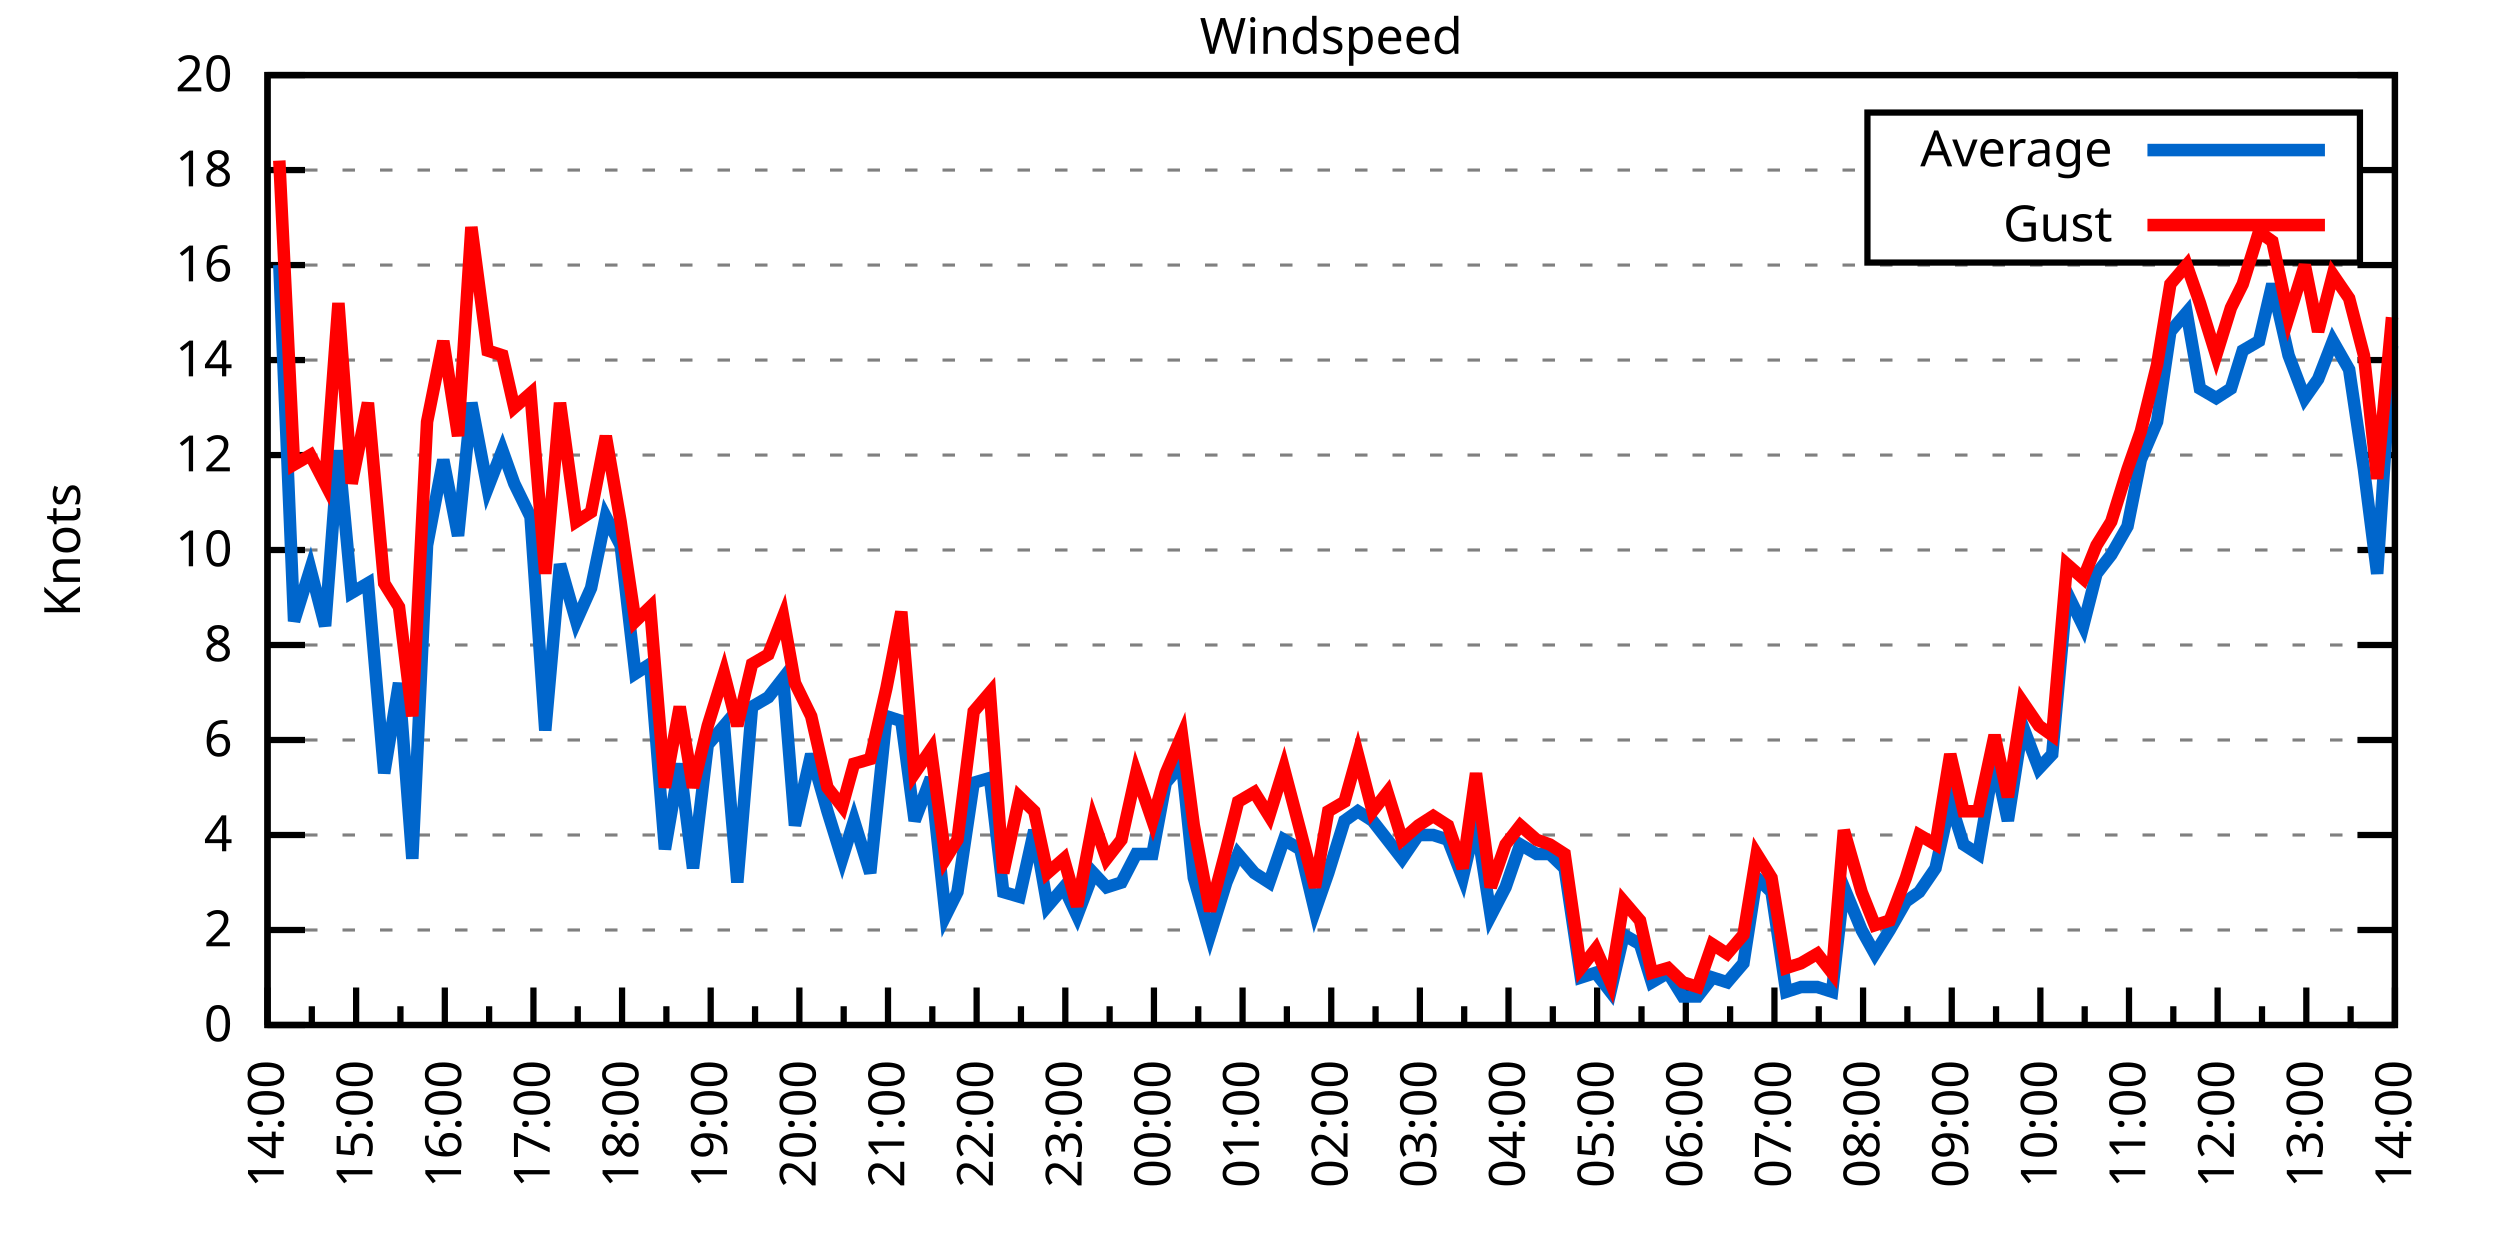
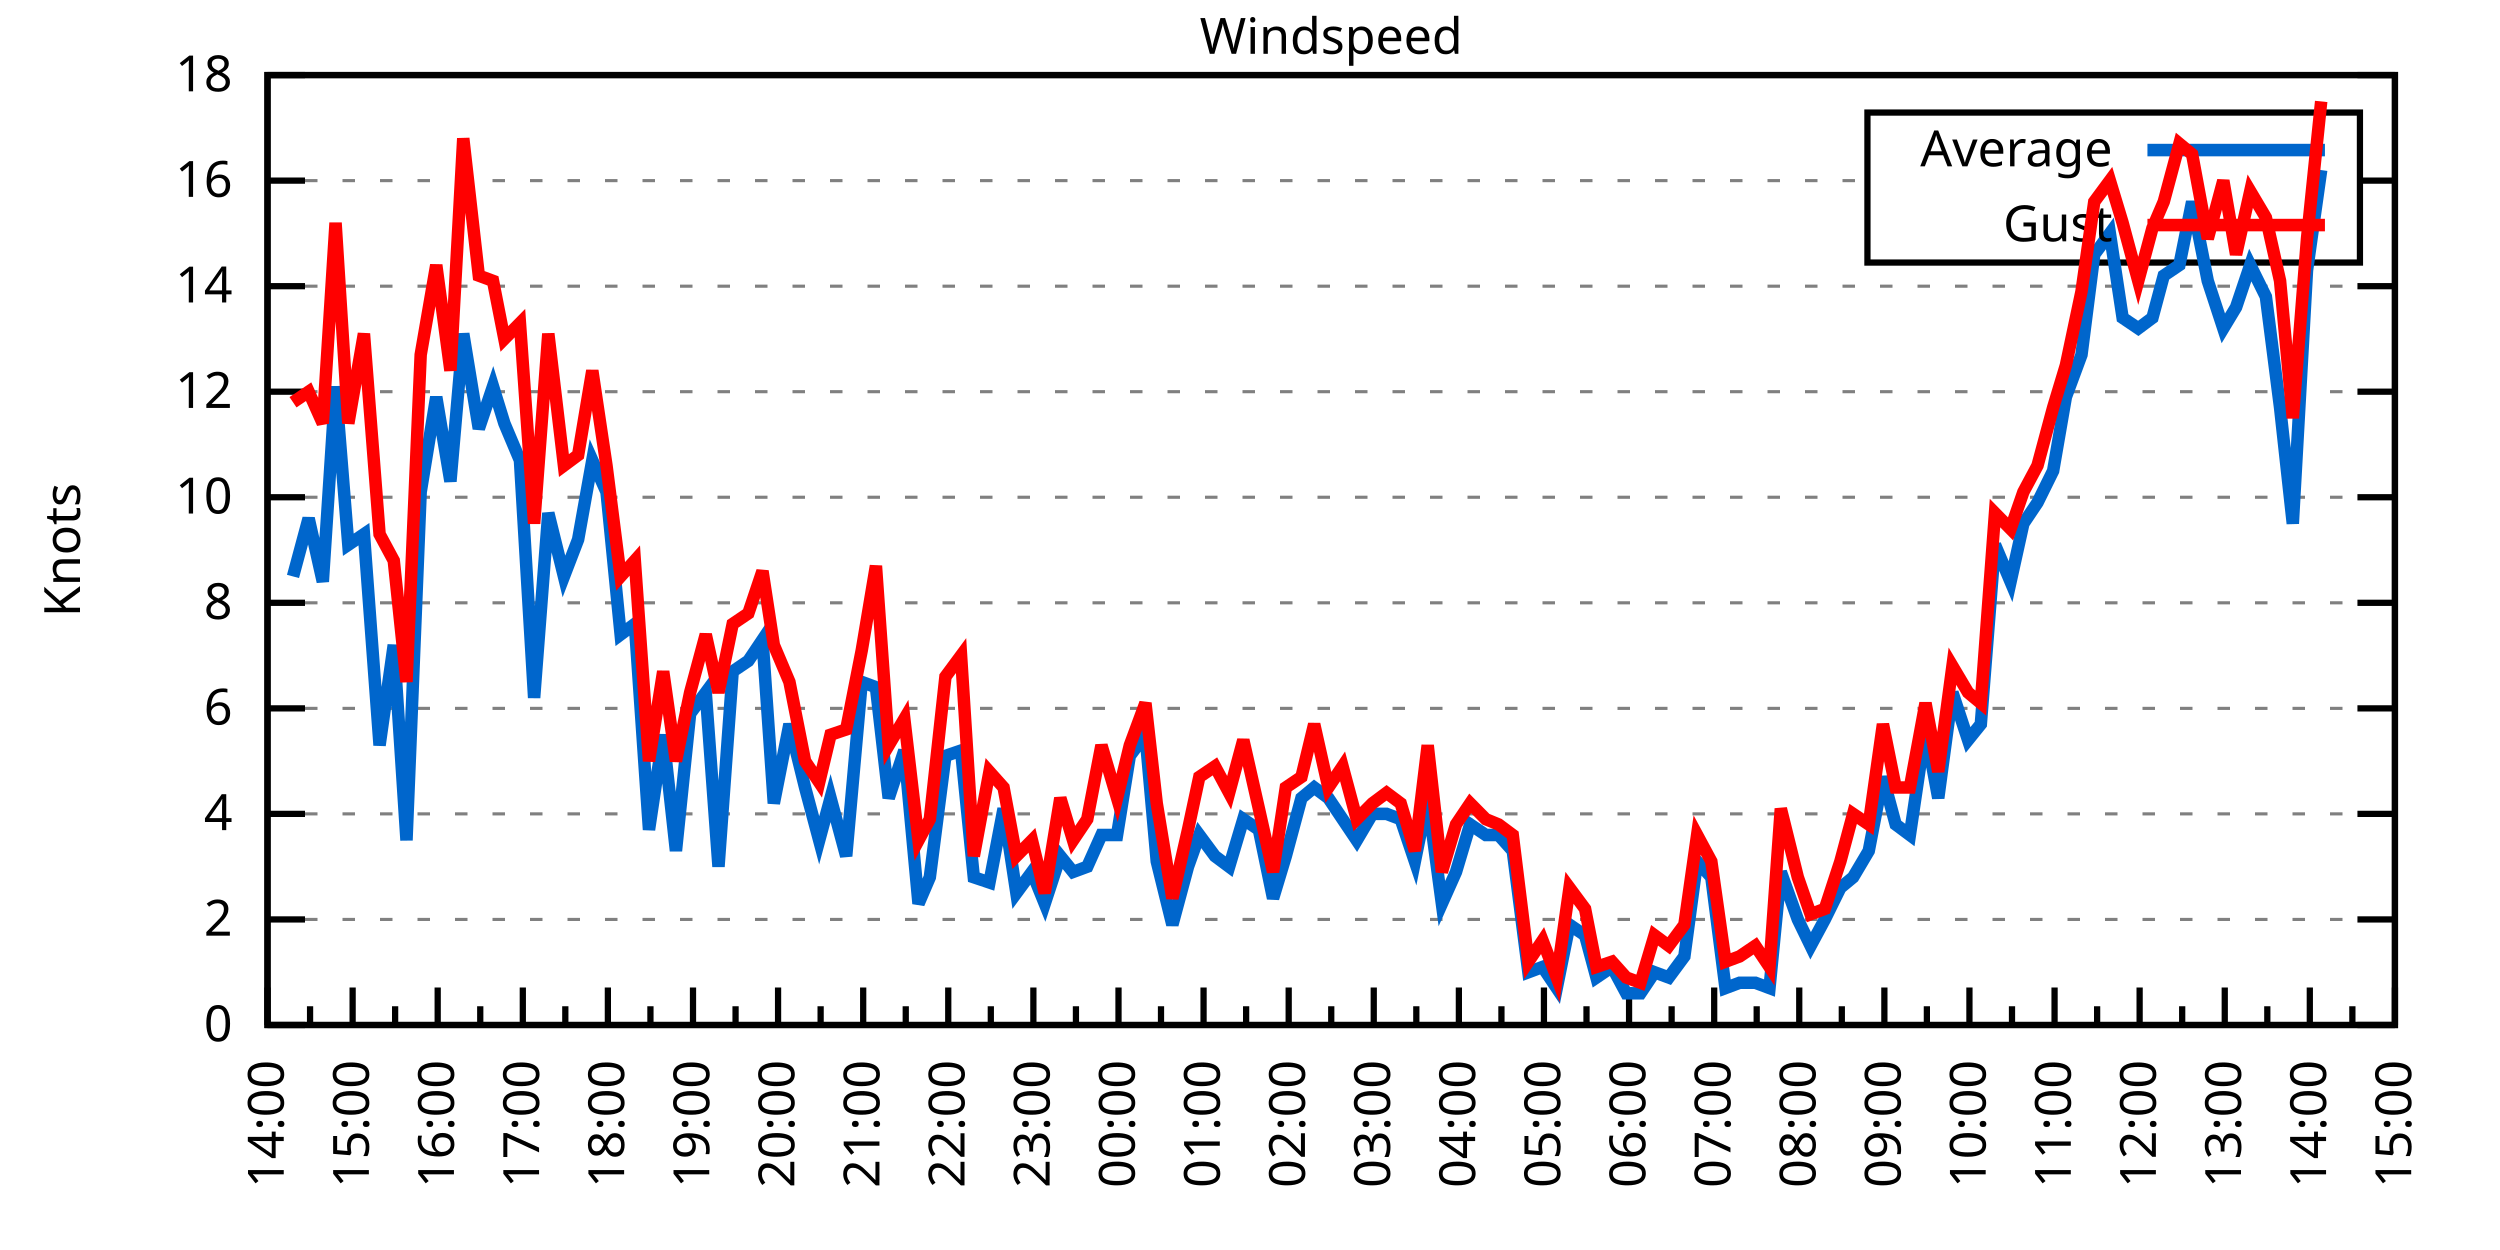
<svg xmlns="http://www.w3.org/2000/svg" xmlns:xlink="http://www.w3.org/1999/xlink" width="400" height="200" viewBox="0 0 400 200">
  <g id="gnuplot_canvas">
    <rect x="0" y="0" width="400" height="200" fill="none" />
    <defs>
      <circle id="gpDot" r="0.5" stroke-width="0.5" stroke="currentColor" />
      <path id="gpPt0" stroke-width="0.333" stroke="currentColor" d="M-1,0 h2 M0,-1 v2" />
      <path id="gpPt1" stroke-width="0.333" stroke="currentColor" d="M-1,-1 L1,1 M1,-1 L-1,1" />
      <path id="gpPt2" stroke-width="0.333" stroke="currentColor" d="M-1,0 L1,0 M0,-1 L0,1 M-1,-1 L1,1 M-1,1 L1,-1" />
      <rect id="gpPt3" stroke-width="0.333" stroke="currentColor" x="-1" y="-1" width="2" height="2" />
      <rect id="gpPt4" stroke-width="0.333" stroke="currentColor" fill="currentColor" x="-1" y="-1" width="2" height="2" />
      <circle id="gpPt5" stroke-width="0.333" stroke="currentColor" cx="0" cy="0" r="1" />
      <use xlink:href="#gpPt5" id="gpPt6" fill="currentColor" stroke="none" />
      <path id="gpPt7" stroke-width="0.333" stroke="currentColor" d="M0,-1.33 L-1.33,0.67 L1.33,0.67 z" />
      <use xlink:href="#gpPt7" id="gpPt8" fill="currentColor" stroke="none" />
      <use xlink:href="#gpPt7" id="gpPt9" stroke="currentColor" transform="rotate(180)" />
      <use xlink:href="#gpPt9" id="gpPt10" fill="currentColor" stroke="none" />
      <use xlink:href="#gpPt3" id="gpPt11" stroke="currentColor" transform="rotate(45)" />
      <use xlink:href="#gpPt11" id="gpPt12" fill="currentColor" stroke="none" />
      <path id="gpPt13" stroke-width="0.333" stroke="currentColor" d="M0,1.330 L1.265,0.411 L0.782,-1.067 L-0.782,-1.076 L-1.265,0.411 z" />
      <use xlink:href="#gpPt13" id="gpPt14" fill="currentColor" stroke="none" />
      <filter id="textbox" filterUnits="objectBoundingBox" x="0" y="0" height="1" width="1">
        <feFlood flood-color="white" flood-opacity="1" result="bgnd" />
        <feComposite in="SourceGraphic" in2="bgnd" operator="atop" />
      </filter>
      <filter id="greybox" filterUnits="objectBoundingBox" x="0" y="0" height="1" width="1">
        <feFlood flood-color="lightgrey" flood-opacity="1" result="grey" />
        <feComposite in="SourceGraphic" in2="grey" operator="atop" />
      </filter>
    </defs>
    <g fill="none" color="white" stroke="currentColor" stroke-width="1.00" stroke-linecap="butt" stroke-linejoin="miter">
</g>
    <g fill="none" color="black" stroke="currentColor" stroke-width="1.00" stroke-linecap="butt" stroke-linejoin="miter">
      <g stroke="none" shape-rendering="crispEdges">
        <polygon fill="rgb(255, 255, 255)" points="42.80,164.00 383.18,164.00 383.18,12.02 42.80,12.02 " />
      </g>
    </g>
    <g fill="none" color="black" stroke="currentColor" stroke-width="1.00" stroke-linecap="butt" stroke-linejoin="miter">
</g>
    <g fill="none" color="black" stroke="black" stroke-width="0.50" stroke-linecap="butt" stroke-linejoin="miter">
</g>
    <g fill="none" color="gray" stroke="currentColor" stroke-width="0.50" stroke-linecap="butt" stroke-linejoin="miter">
      <path stroke="gray" stroke-dasharray="2,4" class="gridline" d="M42.80,164.00 L383.19,164.00  " />
    </g>
    <g fill="none" color="gray" stroke="gray" stroke-width="1.00" stroke-linecap="butt" stroke-linejoin="miter">
</g>
    <g fill="none" color="black" stroke="currentColor" stroke-width="1.00" stroke-linecap="butt" stroke-linejoin="miter">
      <path stroke="black" d="M42.80,164.00 L48.80,164.00 M383.19,164.00 L377.19,164.00  " />
      <g transform="translate(37.20,166.60)" stroke="none" fill="black" font-family="Sans" font-size="8.00" text-anchor="end">
        <text>
          <tspan font-family="Sans"> 0</tspan>
        </text>
      </g>
    </g>
    <g fill="none" color="black" stroke="currentColor" stroke-width="1.00" stroke-linecap="butt" stroke-linejoin="miter">
</g>
    <g fill="none" color="black" stroke="black" stroke-width="0.50" stroke-linecap="butt" stroke-linejoin="miter">
</g>
    <g fill="none" color="gray" stroke="currentColor" stroke-width="0.50" stroke-linecap="butt" stroke-linejoin="miter">
-       <path stroke="gray" stroke-dasharray="2,4" class="gridline" d="M42.80,148.80 L383.19,148.80  " />
-     </g>
-     <g fill="none" color="gray" stroke="gray" stroke-width="1.00" stroke-linecap="butt" stroke-linejoin="miter">
- </g>
-     <g fill="none" color="black" stroke="currentColor" stroke-width="1.00" stroke-linecap="butt" stroke-linejoin="miter">
-       <path stroke="black" d="M42.80,148.80 L48.80,148.80 M383.19,148.80 L377.19,148.80  " />
-       <g transform="translate(37.20,151.40)" stroke="none" fill="black" font-family="Sans" font-size="8.00" text-anchor="end">
+       <path stroke="gray" stroke-dasharray="2,4" class="gridline" d="M42.80,147.11 L383.19,147.11  " />
+     </g>
+     <g fill="none" color="gray" stroke="gray" stroke-width="1.00" stroke-linecap="butt" stroke-linejoin="miter">
+ </g>
+     <g fill="none" color="black" stroke="currentColor" stroke-width="1.00" stroke-linecap="butt" stroke-linejoin="miter">
+       <path stroke="black" d="M42.80,147.11 L48.80,147.11 M383.19,147.11 L377.19,147.11  " />
+       <g transform="translate(37.20,149.71)" stroke="none" fill="black" font-family="Sans" font-size="8.00" text-anchor="end">
        <text>
          <tspan font-family="Sans"> 2</tspan>
        </text>
      </g>
    </g>
    <g fill="none" color="black" stroke="currentColor" stroke-width="1.00" stroke-linecap="butt" stroke-linejoin="miter">
</g>
    <g fill="none" color="black" stroke="black" stroke-width="0.50" stroke-linecap="butt" stroke-linejoin="miter">
</g>
    <g fill="none" color="gray" stroke="currentColor" stroke-width="0.50" stroke-linecap="butt" stroke-linejoin="miter">
-       <path stroke="gray" stroke-dasharray="2,4" class="gridline" d="M42.80,133.60 L383.19,133.60  " />
-     </g>
-     <g fill="none" color="gray" stroke="gray" stroke-width="1.00" stroke-linecap="butt" stroke-linejoin="miter">
- </g>
-     <g fill="none" color="black" stroke="currentColor" stroke-width="1.00" stroke-linecap="butt" stroke-linejoin="miter">
-       <path stroke="black" d="M42.80,133.60 L48.80,133.60 M383.19,133.60 L377.19,133.60  " />
-       <g transform="translate(37.20,136.20)" stroke="none" fill="black" font-family="Sans" font-size="8.00" text-anchor="end">
+       <path stroke="gray" stroke-dasharray="2,4" class="gridline" d="M42.80,130.22 L383.19,130.22  " />
+     </g>
+     <g fill="none" color="gray" stroke="gray" stroke-width="1.00" stroke-linecap="butt" stroke-linejoin="miter">
+ </g>
+     <g fill="none" color="black" stroke="currentColor" stroke-width="1.00" stroke-linecap="butt" stroke-linejoin="miter">
+       <path stroke="black" d="M42.80,130.22 L48.80,130.22 M383.19,130.22 L377.19,130.22  " />
+       <g transform="translate(37.20,132.82)" stroke="none" fill="black" font-family="Sans" font-size="8.00" text-anchor="end">
        <text>
          <tspan font-family="Sans"> 4</tspan>
        </text>
      </g>
    </g>
    <g fill="none" color="black" stroke="currentColor" stroke-width="1.00" stroke-linecap="butt" stroke-linejoin="miter">
</g>
    <g fill="none" color="black" stroke="black" stroke-width="0.50" stroke-linecap="butt" stroke-linejoin="miter">
</g>
    <g fill="none" color="gray" stroke="currentColor" stroke-width="0.50" stroke-linecap="butt" stroke-linejoin="miter">
-       <path stroke="gray" stroke-dasharray="2,4" class="gridline" d="M42.80,118.40 L383.19,118.40  " />
-     </g>
-     <g fill="none" color="gray" stroke="gray" stroke-width="1.00" stroke-linecap="butt" stroke-linejoin="miter">
- </g>
-     <g fill="none" color="black" stroke="currentColor" stroke-width="1.00" stroke-linecap="butt" stroke-linejoin="miter">
-       <path stroke="black" d="M42.80,118.40 L48.80,118.40 M383.19,118.40 L377.19,118.40  " />
-       <g transform="translate(37.20,121.00)" stroke="none" fill="black" font-family="Sans" font-size="8.00" text-anchor="end">
+       <path stroke="gray" stroke-dasharray="2,4" class="gridline" d="M42.80,113.34 L383.19,113.34  " />
+     </g>
+     <g fill="none" color="gray" stroke="gray" stroke-width="1.00" stroke-linecap="butt" stroke-linejoin="miter">
+ </g>
+     <g fill="none" color="black" stroke="currentColor" stroke-width="1.00" stroke-linecap="butt" stroke-linejoin="miter">
+       <path stroke="black" d="M42.80,113.34 L48.80,113.34 M383.19,113.34 L377.19,113.34  " />
+       <g transform="translate(37.20,115.94)" stroke="none" fill="black" font-family="Sans" font-size="8.00" text-anchor="end">
        <text>
          <tspan font-family="Sans"> 6</tspan>
        </text>
      </g>
    </g>
    <g fill="none" color="black" stroke="currentColor" stroke-width="1.00" stroke-linecap="butt" stroke-linejoin="miter">
</g>
    <g fill="none" color="black" stroke="black" stroke-width="0.50" stroke-linecap="butt" stroke-linejoin="miter">
</g>
    <g fill="none" color="gray" stroke="currentColor" stroke-width="0.50" stroke-linecap="butt" stroke-linejoin="miter">
-       <path stroke="gray" stroke-dasharray="2,4" class="gridline" d="M42.80,103.20 L383.19,103.20  " />
-     </g>
-     <g fill="none" color="gray" stroke="gray" stroke-width="1.00" stroke-linecap="butt" stroke-linejoin="miter">
- </g>
-     <g fill="none" color="black" stroke="currentColor" stroke-width="1.00" stroke-linecap="butt" stroke-linejoin="miter">
-       <path stroke="black" d="M42.80,103.20 L48.80,103.20 M383.19,103.20 L377.19,103.20  " />
-       <g transform="translate(37.20,105.80)" stroke="none" fill="black" font-family="Sans" font-size="8.00" text-anchor="end">
+       <path stroke="gray" stroke-dasharray="2,4" class="gridline" d="M42.80,96.45 L383.19,96.45  " />
+     </g>
+     <g fill="none" color="gray" stroke="gray" stroke-width="1.00" stroke-linecap="butt" stroke-linejoin="miter">
+ </g>
+     <g fill="none" color="black" stroke="currentColor" stroke-width="1.00" stroke-linecap="butt" stroke-linejoin="miter">
+       <path stroke="black" d="M42.80,96.45 L48.80,96.45 M383.19,96.45 L377.19,96.45  " />
+       <g transform="translate(37.20,99.05)" stroke="none" fill="black" font-family="Sans" font-size="8.00" text-anchor="end">
        <text>
          <tspan font-family="Sans"> 8</tspan>
        </text>
      </g>
    </g>
    <g fill="none" color="black" stroke="currentColor" stroke-width="1.00" stroke-linecap="butt" stroke-linejoin="miter">
</g>
    <g fill="none" color="black" stroke="black" stroke-width="0.50" stroke-linecap="butt" stroke-linejoin="miter">
</g>
    <g fill="none" color="gray" stroke="currentColor" stroke-width="0.50" stroke-linecap="butt" stroke-linejoin="miter">
-       <path stroke="gray" stroke-dasharray="2,4" class="gridline" d="M42.80,88.00 L383.19,88.00  " />
-     </g>
-     <g fill="none" color="gray" stroke="gray" stroke-width="1.00" stroke-linecap="butt" stroke-linejoin="miter">
- </g>
-     <g fill="none" color="black" stroke="currentColor" stroke-width="1.00" stroke-linecap="butt" stroke-linejoin="miter">
-       <path stroke="black" d="M42.80,88.00 L48.80,88.00 M383.19,88.00 L377.19,88.00  " />
-       <g transform="translate(37.20,90.60)" stroke="none" fill="black" font-family="Sans" font-size="8.00" text-anchor="end">
+       <path stroke="gray" stroke-dasharray="2,4" class="gridline" d="M42.80,79.56 L383.19,79.56  " />
+     </g>
+     <g fill="none" color="gray" stroke="gray" stroke-width="1.00" stroke-linecap="butt" stroke-linejoin="miter">
+ </g>
+     <g fill="none" color="black" stroke="currentColor" stroke-width="1.00" stroke-linecap="butt" stroke-linejoin="miter">
+       <path stroke="black" d="M42.80,79.56 L48.80,79.56 M383.19,79.56 L377.19,79.56  " />
+       <g transform="translate(37.20,82.16)" stroke="none" fill="black" font-family="Sans" font-size="8.00" text-anchor="end">
        <text>
          <tspan font-family="Sans"> 10</tspan>
        </text>
      </g>
    </g>
    <g fill="none" color="black" stroke="currentColor" stroke-width="1.00" stroke-linecap="butt" stroke-linejoin="miter">
</g>
    <g fill="none" color="black" stroke="black" stroke-width="0.50" stroke-linecap="butt" stroke-linejoin="miter">
</g>
    <g fill="none" color="gray" stroke="currentColor" stroke-width="0.50" stroke-linecap="butt" stroke-linejoin="miter">
-       <path stroke="gray" stroke-dasharray="2,4" class="gridline" d="M42.80,72.81 L383.19,72.81  " />
-     </g>
-     <g fill="none" color="gray" stroke="gray" stroke-width="1.00" stroke-linecap="butt" stroke-linejoin="miter">
- </g>
-     <g fill="none" color="black" stroke="currentColor" stroke-width="1.00" stroke-linecap="butt" stroke-linejoin="miter">
-       <path stroke="black" d="M42.80,72.81 L48.80,72.81 M383.19,72.81 L377.19,72.81  " />
-       <g transform="translate(37.20,75.41)" stroke="none" fill="black" font-family="Sans" font-size="8.00" text-anchor="end">
+       <path stroke="gray" stroke-dasharray="2,4" class="gridline" d="M42.80,62.67 L383.19,62.67  " />
+     </g>
+     <g fill="none" color="gray" stroke="gray" stroke-width="1.00" stroke-linecap="butt" stroke-linejoin="miter">
+ </g>
+     <g fill="none" color="black" stroke="currentColor" stroke-width="1.00" stroke-linecap="butt" stroke-linejoin="miter">
+       <path stroke="black" d="M42.80,62.67 L48.80,62.67 M383.19,62.67 L377.19,62.67  " />
+       <g transform="translate(37.20,65.27)" stroke="none" fill="black" font-family="Sans" font-size="8.00" text-anchor="end">
        <text>
          <tspan font-family="Sans"> 12</tspan>
        </text>
      </g>
    </g>
    <g fill="none" color="black" stroke="currentColor" stroke-width="1.00" stroke-linecap="butt" stroke-linejoin="miter">
</g>
    <g fill="none" color="black" stroke="black" stroke-width="0.50" stroke-linecap="butt" stroke-linejoin="miter">
</g>
    <g fill="none" color="gray" stroke="currentColor" stroke-width="0.50" stroke-linecap="butt" stroke-linejoin="miter">
-       <path stroke="gray" stroke-dasharray="2,4" class="gridline" d="M42.80,57.61 L383.19,57.61  " />
-     </g>
-     <g fill="none" color="gray" stroke="gray" stroke-width="1.00" stroke-linecap="butt" stroke-linejoin="miter">
- </g>
-     <g fill="none" color="black" stroke="currentColor" stroke-width="1.00" stroke-linecap="butt" stroke-linejoin="miter">
-       <path stroke="black" d="M42.80,57.61 L48.80,57.61 M383.19,57.61 L377.19,57.61  " />
-       <g transform="translate(37.20,60.21)" stroke="none" fill="black" font-family="Sans" font-size="8.00" text-anchor="end">
+       <path stroke="gray" stroke-dasharray="2,4" class="gridline" d="M42.80,45.79 L383.19,45.79  " />
+     </g>
+     <g fill="none" color="gray" stroke="gray" stroke-width="1.00" stroke-linecap="butt" stroke-linejoin="miter">
+ </g>
+     <g fill="none" color="black" stroke="currentColor" stroke-width="1.00" stroke-linecap="butt" stroke-linejoin="miter">
+       <path stroke="black" d="M42.80,45.79 L48.80,45.79 M383.19,45.79 L377.19,45.79  " />
+       <g transform="translate(37.20,48.39)" stroke="none" fill="black" font-family="Sans" font-size="8.00" text-anchor="end">
        <text>
          <tspan font-family="Sans"> 14</tspan>
        </text>
      </g>
    </g>
    <g fill="none" color="black" stroke="currentColor" stroke-width="1.00" stroke-linecap="butt" stroke-linejoin="miter">
</g>
    <g fill="none" color="black" stroke="black" stroke-width="0.50" stroke-linecap="butt" stroke-linejoin="miter">
</g>
    <g fill="none" color="gray" stroke="currentColor" stroke-width="0.50" stroke-linecap="butt" stroke-linejoin="miter">
-       <path stroke="gray" stroke-dasharray="2,4" class="gridline" d="M42.80,42.41 L383.19,42.41  " />
-     </g>
-     <g fill="none" color="gray" stroke="gray" stroke-width="1.00" stroke-linecap="butt" stroke-linejoin="miter">
- </g>
-     <g fill="none" color="black" stroke="currentColor" stroke-width="1.00" stroke-linecap="butt" stroke-linejoin="miter">
-       <path stroke="black" d="M42.80,42.41 L48.80,42.41 M383.19,42.41 L377.19,42.41  " />
-       <g transform="translate(37.20,45.01)" stroke="none" fill="black" font-family="Sans" font-size="8.00" text-anchor="end">
+       <path stroke="gray" stroke-dasharray="2,4" class="gridline" d="M42.80,28.90 L298.79,28.90 M377.59,28.90 L383.19,28.90  " />
+     </g>
+     <g fill="none" color="gray" stroke="gray" stroke-width="1.00" stroke-linecap="butt" stroke-linejoin="miter">
+ </g>
+     <g fill="none" color="black" stroke="currentColor" stroke-width="1.00" stroke-linecap="butt" stroke-linejoin="miter">
+       <path stroke="black" d="M42.80,28.90 L48.80,28.90 M383.19,28.90 L377.19,28.90  " />
+       <g transform="translate(37.20,31.50)" stroke="none" fill="black" font-family="Sans" font-size="8.00" text-anchor="end">
        <text>
          <tspan font-family="Sans"> 16</tspan>
-         </text>
-       </g>
-     </g>
-     <g fill="none" color="black" stroke="currentColor" stroke-width="1.00" stroke-linecap="butt" stroke-linejoin="miter">
- </g>
-     <g fill="none" color="black" stroke="black" stroke-width="0.50" stroke-linecap="butt" stroke-linejoin="miter">
- </g>
-     <g fill="none" color="gray" stroke="currentColor" stroke-width="0.50" stroke-linecap="butt" stroke-linejoin="miter">
-       <path stroke="gray" stroke-dasharray="2,4" class="gridline" d="M42.80,27.21 L298.79,27.21 M377.59,27.21 L383.19,27.21  " />
-     </g>
-     <g fill="none" color="gray" stroke="gray" stroke-width="1.00" stroke-linecap="butt" stroke-linejoin="miter">
- </g>
-     <g fill="none" color="black" stroke="currentColor" stroke-width="1.00" stroke-linecap="butt" stroke-linejoin="miter">
-       <path stroke="black" d="M42.80,27.21 L48.80,27.21 M383.19,27.21 L377.19,27.21  " />
-       <g transform="translate(37.20,29.81)" stroke="none" fill="black" font-family="Sans" font-size="8.00" text-anchor="end">
-         <text>
-           <tspan font-family="Sans"> 18</tspan>
        </text>
      </g>
    </g>
    <g fill="none" color="black" stroke="currentColor" stroke-width="1.00" stroke-linecap="butt" stroke-linejoin="miter">
</g>
    <g fill="none" color="black" stroke="black" stroke-width="0.50" stroke-linecap="butt" stroke-linejoin="miter">
</g>
    <g fill="none" color="gray" stroke="currentColor" stroke-width="0.50" stroke-linecap="butt" stroke-linejoin="miter">
      <path stroke="gray" stroke-dasharray="2,4" class="gridline" d="M42.80,12.01 L383.19,12.01  " />
    </g>
    <g fill="none" color="gray" stroke="gray" stroke-width="1.00" stroke-linecap="butt" stroke-linejoin="miter">
</g>
    <g fill="none" color="black" stroke="currentColor" stroke-width="1.00" stroke-linecap="butt" stroke-linejoin="miter">
      <path stroke="black" d="M42.80,12.01 L48.80,12.01 M383.19,12.01 L377.19,12.01  " />
      <g transform="translate(37.20,14.61)" stroke="none" fill="black" font-family="Sans" font-size="8.00" text-anchor="end">
        <text>
-           <tspan font-family="Sans"> 20</tspan>
+           <tspan font-family="Sans"> 18</tspan>
        </text>
      </g>
    </g>
    <g fill="none" color="black" stroke="currentColor" stroke-width="1.00" stroke-linecap="butt" stroke-linejoin="miter">
      <path stroke="black" d="M42.80,164.00 L42.80,158.00  " />
      <g transform="translate(45.40,169.60) rotate(270)" stroke="none" fill="black" font-family="Sans" font-size="8.00" text-anchor="end">
        <text>
          <tspan font-family="Sans">14:00</tspan>
        </text>
      </g>
    </g>
    <g fill="none" color="black" stroke="currentColor" stroke-width="1.00" stroke-linecap="butt" stroke-linejoin="miter">
-       <path stroke="black" d="M49.89,164.00 L49.89,161.00 M56.98,164.00 L56.98,158.00  " />
-       <g transform="translate(59.58,169.60) rotate(270)" stroke="none" fill="black" font-family="Sans" font-size="8.00" text-anchor="end">
+       <path stroke="black" d="M49.61,164.00 L49.61,161.00 M56.42,164.00 L56.42,158.00  " />
+       <g transform="translate(59.02,169.60) rotate(270)" stroke="none" fill="black" font-family="Sans" font-size="8.00" text-anchor="end">
        <text>
          <tspan font-family="Sans">15:00</tspan>
        </text>
      </g>
    </g>
    <g fill="none" color="black" stroke="currentColor" stroke-width="1.00" stroke-linecap="butt" stroke-linejoin="miter">
-       <path stroke="black" d="M64.07,164.00 L64.07,161.00 M71.17,164.00 L71.17,158.00  " />
-       <g transform="translate(73.77,169.60) rotate(270)" stroke="none" fill="black" font-family="Sans" font-size="8.00" text-anchor="end">
+       <path stroke="black" d="M63.22,164.00 L63.22,161.00 M70.03,164.00 L70.03,158.00  " />
+       <g transform="translate(72.63,169.60) rotate(270)" stroke="none" fill="black" font-family="Sans" font-size="8.00" text-anchor="end">
        <text>
          <tspan font-family="Sans">16:00</tspan>
        </text>
      </g>
    </g>
    <g fill="none" color="black" stroke="currentColor" stroke-width="1.00" stroke-linecap="butt" stroke-linejoin="miter">
-       <path stroke="black" d="M78.26,164.00 L78.26,161.00 M85.35,164.00 L85.35,158.00  " />
-       <g transform="translate(87.95,169.60) rotate(270)" stroke="none" fill="black" font-family="Sans" font-size="8.00" text-anchor="end">
+       <path stroke="black" d="M76.84,164.00 L76.84,161.00 M83.65,164.00 L83.65,158.00  " />
+       <g transform="translate(86.25,169.60) rotate(270)" stroke="none" fill="black" font-family="Sans" font-size="8.00" text-anchor="end">
        <text>
          <tspan font-family="Sans">17:00</tspan>
        </text>
      </g>
    </g>
    <g fill="none" color="black" stroke="currentColor" stroke-width="1.00" stroke-linecap="butt" stroke-linejoin="miter">
-       <path stroke="black" d="M92.44,164.00 L92.44,161.00 M99.53,164.00 L99.53,158.00  " />
-       <g transform="translate(102.13,169.60) rotate(270)" stroke="none" fill="black" font-family="Sans" font-size="8.00" text-anchor="end">
+       <path stroke="black" d="M90.45,164.00 L90.45,161.00 M97.26,164.00 L97.26,158.00  " />
+       <g transform="translate(99.86,169.60) rotate(270)" stroke="none" fill="black" font-family="Sans" font-size="8.00" text-anchor="end">
        <text>
          <tspan font-family="Sans">18:00</tspan>
        </text>
      </g>
    </g>
    <g fill="none" color="black" stroke="currentColor" stroke-width="1.00" stroke-linecap="butt" stroke-linejoin="miter">
-       <path stroke="black" d="M106.62,164.00 L106.62,161.00 M113.71,164.00 L113.71,158.00  " />
-       <g transform="translate(116.31,169.60) rotate(270)" stroke="none" fill="black" font-family="Sans" font-size="8.00" text-anchor="end">
+       <path stroke="black" d="M104.07,164.00 L104.07,161.00 M110.88,164.00 L110.88,158.00  " />
+       <g transform="translate(113.48,169.60) rotate(270)" stroke="none" fill="black" font-family="Sans" font-size="8.00" text-anchor="end">
        <text>
          <tspan font-family="Sans">19:00</tspan>
        </text>
      </g>
    </g>
    <g fill="none" color="black" stroke="currentColor" stroke-width="1.00" stroke-linecap="butt" stroke-linejoin="miter">
-       <path stroke="black" d="M120.81,164.00 L120.81,161.00 M127.90,164.00 L127.90,158.00  " />
-       <g transform="translate(130.50,169.60) rotate(270)" stroke="none" fill="black" font-family="Sans" font-size="8.00" text-anchor="end">
+       <path stroke="black" d="M117.69,164.00 L117.69,161.00 M124.49,164.00 L124.49,158.00  " />
+       <g transform="translate(127.09,169.60) rotate(270)" stroke="none" fill="black" font-family="Sans" font-size="8.00" text-anchor="end">
        <text>
          <tspan font-family="Sans">20:00</tspan>
        </text>
      </g>
    </g>
    <g fill="none" color="black" stroke="currentColor" stroke-width="1.00" stroke-linecap="butt" stroke-linejoin="miter">
-       <path stroke="black" d="M134.99,164.00 L134.99,161.00 M142.08,164.00 L142.08,158.00  " />
-       <g transform="translate(144.68,169.60) rotate(270)" stroke="none" fill="black" font-family="Sans" font-size="8.00" text-anchor="end">
+       <path stroke="black" d="M131.30,164.00 L131.30,161.00 M138.11,164.00 L138.11,158.00  " />
+       <g transform="translate(140.71,169.60) rotate(270)" stroke="none" fill="black" font-family="Sans" font-size="8.00" text-anchor="end">
        <text>
          <tspan font-family="Sans">21:00</tspan>
        </text>
      </g>
    </g>
    <g fill="none" color="black" stroke="currentColor" stroke-width="1.00" stroke-linecap="butt" stroke-linejoin="miter">
-       <path stroke="black" d="M149.17,164.00 L149.17,161.00 M156.26,164.00 L156.26,158.00  " />
-       <g transform="translate(158.86,169.60) rotate(270)" stroke="none" fill="black" font-family="Sans" font-size="8.00" text-anchor="end">
+       <path stroke="black" d="M144.92,164.00 L144.92,161.00 M151.72,164.00 L151.72,158.00  " />
+       <g transform="translate(154.32,169.60) rotate(270)" stroke="none" fill="black" font-family="Sans" font-size="8.00" text-anchor="end">
        <text>
          <tspan font-family="Sans">22:00</tspan>
        </text>
      </g>
    </g>
    <g fill="none" color="black" stroke="currentColor" stroke-width="1.00" stroke-linecap="butt" stroke-linejoin="miter">
-       <path stroke="black" d="M163.35,164.00 L163.35,161.00 M170.45,164.00 L170.45,158.00  " />
-       <g transform="translate(173.05,169.60) rotate(270)" stroke="none" fill="black" font-family="Sans" font-size="8.00" text-anchor="end">
+       <path stroke="black" d="M158.53,164.00 L158.53,161.00 M165.34,164.00 L165.34,158.00  " />
+       <g transform="translate(167.94,169.60) rotate(270)" stroke="none" fill="black" font-family="Sans" font-size="8.00" text-anchor="end">
        <text>
          <tspan font-family="Sans">23:00</tspan>
        </text>
      </g>
    </g>
    <g fill="none" color="black" stroke="currentColor" stroke-width="1.00" stroke-linecap="butt" stroke-linejoin="miter">
-       <path stroke="black" d="M177.54,164.00 L177.54,161.00 M184.63,164.00 L184.63,158.00  " />
-       <g transform="translate(187.23,169.60) rotate(270)" stroke="none" fill="black" font-family="Sans" font-size="8.00" text-anchor="end">
+       <path stroke="black" d="M172.15,164.00 L172.15,161.00 M178.96,164.00 L178.96,158.00  " />
+       <g transform="translate(181.56,169.60) rotate(270)" stroke="none" fill="black" font-family="Sans" font-size="8.00" text-anchor="end">
        <text>
          <tspan font-family="Sans">00:00</tspan>
        </text>
      </g>
    </g>
    <g fill="none" color="black" stroke="currentColor" stroke-width="1.00" stroke-linecap="butt" stroke-linejoin="miter">
-       <path stroke="black" d="M191.72,164.00 L191.72,161.00 M198.81,164.00 L198.81,158.00  " />
-       <g transform="translate(201.41,169.60) rotate(270)" stroke="none" fill="black" font-family="Sans" font-size="8.00" text-anchor="end">
+       <path stroke="black" d="M185.76,164.00 L185.76,161.00 M192.57,164.00 L192.57,158.00  " />
+       <g transform="translate(195.17,169.60) rotate(270)" stroke="none" fill="black" font-family="Sans" font-size="8.00" text-anchor="end">
        <text>
          <tspan font-family="Sans">01:00</tspan>
        </text>
      </g>
    </g>
    <g fill="none" color="black" stroke="currentColor" stroke-width="1.00" stroke-linecap="butt" stroke-linejoin="miter">
-       <path stroke="black" d="M205.90,164.00 L205.90,161.00 M213.00,164.00 L213.00,158.00  " />
-       <g transform="translate(215.60,169.60) rotate(270)" stroke="none" fill="black" font-family="Sans" font-size="8.00" text-anchor="end">
+       <path stroke="black" d="M199.38,164.00 L199.38,161.00 M206.19,164.00 L206.19,158.00  " />
+       <g transform="translate(208.79,169.60) rotate(270)" stroke="none" fill="black" font-family="Sans" font-size="8.00" text-anchor="end">
        <text>
          <tspan font-family="Sans">02:00</tspan>
        </text>
      </g>
    </g>
    <g fill="none" color="black" stroke="currentColor" stroke-width="1.00" stroke-linecap="butt" stroke-linejoin="miter">
-       <path stroke="black" d="M220.09,164.00 L220.09,161.00 M227.18,164.00 L227.18,158.00  " />
-       <g transform="translate(229.78,169.60) rotate(270)" stroke="none" fill="black" font-family="Sans" font-size="8.00" text-anchor="end">
+       <path stroke="black" d="M213.00,164.00 L213.00,161.00 M219.80,164.00 L219.80,158.00  " />
+       <g transform="translate(222.40,169.60) rotate(270)" stroke="none" fill="black" font-family="Sans" font-size="8.00" text-anchor="end">
        <text>
          <tspan font-family="Sans">03:00</tspan>
        </text>
      </g>
    </g>
    <g fill="none" color="black" stroke="currentColor" stroke-width="1.00" stroke-linecap="butt" stroke-linejoin="miter">
-       <path stroke="black" d="M234.27,164.00 L234.27,161.00 M241.36,164.00 L241.36,158.00  " />
-       <g transform="translate(243.96,169.60) rotate(270)" stroke="none" fill="black" font-family="Sans" font-size="8.00" text-anchor="end">
+       <path stroke="black" d="M226.61,164.00 L226.61,161.00 M233.42,164.00 L233.42,158.00  " />
+       <g transform="translate(236.02,169.60) rotate(270)" stroke="none" fill="black" font-family="Sans" font-size="8.00" text-anchor="end">
        <text>
          <tspan font-family="Sans">04:00</tspan>
        </text>
      </g>
    </g>
    <g fill="none" color="black" stroke="currentColor" stroke-width="1.00" stroke-linecap="butt" stroke-linejoin="miter">
-       <path stroke="black" d="M248.45,164.00 L248.45,161.00 M255.54,164.00 L255.54,158.00  " />
-       <g transform="translate(258.14,169.60) rotate(270)" stroke="none" fill="black" font-family="Sans" font-size="8.00" text-anchor="end">
+       <path stroke="black" d="M240.23,164.00 L240.23,161.00 M247.03,164.00 L247.03,158.00  " />
+       <g transform="translate(249.63,169.60) rotate(270)" stroke="none" fill="black" font-family="Sans" font-size="8.00" text-anchor="end">
        <text>
          <tspan font-family="Sans">05:00</tspan>
        </text>
      </g>
    </g>
    <g fill="none" color="black" stroke="currentColor" stroke-width="1.00" stroke-linecap="butt" stroke-linejoin="miter">
-       <path stroke="black" d="M262.64,164.00 L262.64,161.00 M269.73,164.00 L269.73,158.00  " />
-       <g transform="translate(272.33,169.60) rotate(270)" stroke="none" fill="black" font-family="Sans" font-size="8.00" text-anchor="end">
+       <path stroke="black" d="M253.84,164.00 L253.84,161.00 M260.65,164.00 L260.65,158.00  " />
+       <g transform="translate(263.25,169.60) rotate(270)" stroke="none" fill="black" font-family="Sans" font-size="8.00" text-anchor="end">
        <text>
          <tspan font-family="Sans">06:00</tspan>
        </text>
      </g>
    </g>
    <g fill="none" color="black" stroke="currentColor" stroke-width="1.00" stroke-linecap="butt" stroke-linejoin="miter">
-       <path stroke="black" d="M276.82,164.00 L276.82,161.00 M283.91,164.00 L283.91,158.00  " />
-       <g transform="translate(286.51,169.60) rotate(270)" stroke="none" fill="black" font-family="Sans" font-size="8.00" text-anchor="end">
+       <path stroke="black" d="M267.46,164.00 L267.46,161.00 M274.27,164.00 L274.27,158.00  " />
+       <g transform="translate(276.87,169.60) rotate(270)" stroke="none" fill="black" font-family="Sans" font-size="8.00" text-anchor="end">
        <text>
          <tspan font-family="Sans">07:00</tspan>
        </text>
      </g>
    </g>
    <g fill="none" color="black" stroke="currentColor" stroke-width="1.00" stroke-linecap="butt" stroke-linejoin="miter">
-       <path stroke="black" d="M291.00,164.00 L291.00,161.00 M298.09,164.00 L298.09,158.00  " />
-       <g transform="translate(300.69,169.60) rotate(270)" stroke="none" fill="black" font-family="Sans" font-size="8.00" text-anchor="end">
+       <path stroke="black" d="M281.07,164.00 L281.07,161.00 M287.88,164.00 L287.88,158.00  " />
+       <g transform="translate(290.48,169.60) rotate(270)" stroke="none" fill="black" font-family="Sans" font-size="8.00" text-anchor="end">
        <text>
          <tspan font-family="Sans">08:00</tspan>
        </text>
      </g>
    </g>
    <g fill="none" color="black" stroke="currentColor" stroke-width="1.00" stroke-linecap="butt" stroke-linejoin="miter">
-       <path stroke="black" d="M305.18,164.00 L305.18,161.00 M312.28,164.00 L312.28,158.00  " />
-       <g transform="translate(314.88,169.60) rotate(270)" stroke="none" fill="black" font-family="Sans" font-size="8.00" text-anchor="end">
+       <path stroke="black" d="M294.69,164.00 L294.69,161.00 M301.50,164.00 L301.50,158.00  " />
+       <g transform="translate(304.10,169.60) rotate(270)" stroke="none" fill="black" font-family="Sans" font-size="8.00" text-anchor="end">
        <text>
          <tspan font-family="Sans">09:00</tspan>
        </text>
      </g>
    </g>
    <g fill="none" color="black" stroke="currentColor" stroke-width="1.00" stroke-linecap="butt" stroke-linejoin="miter">
-       <path stroke="black" d="M319.37,164.00 L319.37,161.00 M326.46,164.00 L326.46,158.00  " />
-       <g transform="translate(329.06,169.60) rotate(270)" stroke="none" fill="black" font-family="Sans" font-size="8.00" text-anchor="end">
+       <path stroke="black" d="M308.30,164.00 L308.30,161.00 M315.11,164.00 L315.11,158.00  " />
+       <g transform="translate(317.71,169.60) rotate(270)" stroke="none" fill="black" font-family="Sans" font-size="8.00" text-anchor="end">
        <text>
          <tspan font-family="Sans">10:00</tspan>
        </text>
      </g>
    </g>
    <g fill="none" color="black" stroke="currentColor" stroke-width="1.00" stroke-linecap="butt" stroke-linejoin="miter">
-       <path stroke="black" d="M333.55,164.00 L333.55,161.00 M340.64,164.00 L340.64,158.00  " />
-       <g transform="translate(343.24,169.60) rotate(270)" stroke="none" fill="black" font-family="Sans" font-size="8.00" text-anchor="end">
+       <path stroke="black" d="M321.92,164.00 L321.92,161.00 M328.73,164.00 L328.73,158.00  " />
+       <g transform="translate(331.33,169.60) rotate(270)" stroke="none" fill="black" font-family="Sans" font-size="8.00" text-anchor="end">
        <text>
          <tspan font-family="Sans">11:00</tspan>
        </text>
      </g>
    </g>
    <g fill="none" color="black" stroke="currentColor" stroke-width="1.00" stroke-linecap="butt" stroke-linejoin="miter">
-       <path stroke="black" d="M347.73,164.00 L347.73,161.00 M354.82,164.00 L354.82,158.00  " />
-       <g transform="translate(357.42,169.60) rotate(270)" stroke="none" fill="black" font-family="Sans" font-size="8.00" text-anchor="end">
+       <path stroke="black" d="M335.54,164.00 L335.54,161.00 M342.34,164.00 L342.34,158.00  " />
+       <g transform="translate(344.94,169.60) rotate(270)" stroke="none" fill="black" font-family="Sans" font-size="8.00" text-anchor="end">
        <text>
          <tspan font-family="Sans">12:00</tspan>
        </text>
      </g>
    </g>
    <g fill="none" color="black" stroke="currentColor" stroke-width="1.00" stroke-linecap="butt" stroke-linejoin="miter">
-       <path stroke="black" d="M361.92,164.00 L361.92,161.00 M369.01,164.00 L369.01,158.00  " />
-       <g transform="translate(371.61,169.60) rotate(270)" stroke="none" fill="black" font-family="Sans" font-size="8.00" text-anchor="end">
+       <path stroke="black" d="M349.15,164.00 L349.15,161.00 M355.96,164.00 L355.96,158.00  " />
+       <g transform="translate(358.56,169.60) rotate(270)" stroke="none" fill="black" font-family="Sans" font-size="8.00" text-anchor="end">
        <text>
          <tspan font-family="Sans">13:00</tspan>
        </text>
      </g>
    </g>
    <g fill="none" color="black" stroke="currentColor" stroke-width="1.00" stroke-linecap="butt" stroke-linejoin="miter">
-       <path stroke="black" d="M376.10,164.00 L376.10,161.00 M383.19,164.00 L383.19,158.00  " />
+       <path stroke="black" d="M362.77,164.00 L362.77,161.00 M369.57,164.00 L369.57,158.00  " />
+       <g transform="translate(372.17,169.60) rotate(270)" stroke="none" fill="black" font-family="Sans" font-size="8.00" text-anchor="end">
+         <text>
+           <tspan font-family="Sans">14:00</tspan>
+         </text>
+       </g>
+     </g>
+     <g fill="none" color="black" stroke="currentColor" stroke-width="1.00" stroke-linecap="butt" stroke-linejoin="miter">
+       <path stroke="black" d="M376.38,164.00 L376.38,161.00 M383.19,164.00 L383.19,158.00  " />
      <g transform="translate(385.79,169.60) rotate(270)" stroke="none" fill="black" font-family="Sans" font-size="8.00" text-anchor="end">
        <text>
-           <tspan font-family="Sans">14:00</tspan>
+           <tspan font-family="Sans">15:00</tspan>
        </text>
      </g>
    </g>
    <g fill="none" color="black" stroke="currentColor" stroke-width="1.00" stroke-linecap="butt" stroke-linejoin="miter">
</g>
    <g fill="none" color="black" stroke="currentColor" stroke-width="1.00" stroke-linecap="butt" stroke-linejoin="miter">
      <path stroke="black" d="M42.80,12.01 L42.80,164.00 L383.19,164.00 L383.19,12.01 L42.80,12.01 Z  " />
    </g>
    <g fill="none" color="black" stroke="currentColor" stroke-width="1.00" stroke-linecap="butt" stroke-linejoin="miter">
      <g transform="translate(12.80,88.01) rotate(270)" stroke="none" fill="black" font-family="Sans" font-size="8.00" text-anchor="middle">
        <text>
          <tspan font-family="Sans">Knots</tspan>
        </text>
      </g>
    </g>
    <g fill="none" color="black" stroke="currentColor" stroke-width="1.00" stroke-linecap="butt" stroke-linejoin="miter">
</g>
    <g fill="none" color="black" stroke="currentColor" stroke-width="1.00" stroke-linecap="butt" stroke-linejoin="miter">
      <path stroke="black" d="M298.79,42.01 L298.79,18.01 L377.59,18.01 L377.59,42.01 L298.79,42.01 Z  " />
    </g>
    <g id="Windspeed_plot_1">
      <g fill="none" color="white" stroke="black" stroke-width="2.00" stroke-linecap="butt" stroke-linejoin="miter">
</g>
      <g fill="none" color="black" stroke="currentColor" stroke-width="2.00" stroke-linecap="butt" stroke-linejoin="miter">
        <g transform="translate(337.99,26.61)" stroke="none" fill="black" font-family="Sans" font-size="8.00" text-anchor="end">
          <text>
            <tspan font-family="Sans">Average</tspan>
          </text>
        </g>
      </g>
      <g fill="none" color="black" stroke="currentColor" stroke-width="2.00" stroke-linecap="butt" stroke-linejoin="miter">
-         <path stroke="rgb(  0, 102, 204)" d="M343.59,24.01 L371.99,24.01 M44.69,42.41 L47.05,99.40 L49.66,91.04 L52.02,100.16 L54.15,72.05 L56.27,94.84   L58.87,93.32 L61.47,123.72 L63.84,109.28 L65.97,137.40 L68.33,87.25 L70.93,73.57 L73.29,85.73 L75.42,64.45   L78.02,78.13 L80.38,72.05 L82.28,77.37 L84.88,82.69 L87.24,116.88 L89.60,90.28 L92.20,99.40 L94.57,94.08   L96.93,82.69 L99.30,87.25 L101.66,107.76 L104.02,106.24 L106.39,135.88 L108.75,122.20 L110.88,138.92 L113.24,119.16   L115.84,116.12 L117.97,141.20 L120.33,113.08 L122.93,111.56 L125.30,108.52 L127.19,132.08 L129.79,120.68 L132.39,129.80   L134.75,137.40 L136.64,131.32 L139.24,139.68 L141.84,114.60 L144.21,115.36 L146.34,131.32 L148.94,124.48 L151.30,146.52   L153.19,142.72 L155.79,125.24 L158.39,124.48 L160.52,142.72 L163.12,143.48 L165.48,132.84 L167.61,145.00 L170.21,141.96   L172.34,146.52 L174.94,139.68 L177.06,141.96 L179.43,141.20 L181.79,136.64 L184.39,136.64 L186.52,125.24 L189.12,122.20   L191.01,140.44 L193.61,149.56 L196.21,141.20 L198.10,136.64 L200.70,139.68 L203.07,141.20 L205.43,134.36 L208.03,135.88   L210.39,145.76 L212.52,139.68 L215.12,131.32 L217.25,129.80 L219.61,131.32 L221.98,134.36 L224.34,137.40 L226.94,133.60   L229.31,133.60 L231.67,134.36 L234.03,140.44 L236.16,131.32 L238.52,146.52 L240.89,141.96 L243.25,135.12 L245.85,136.64   L247.98,136.64 L250.34,138.92 L252.94,156.40 L255.31,155.64 L257.67,158.68 L259.80,149.56 L262.40,151.08 L264.29,157.16   L266.89,155.64 L269.25,159.44 L271.62,159.44 L273.98,156.40 L276.35,157.16 L278.95,154.12 L281.07,140.44 L283.44,142.72   L285.80,158.68 L288.16,157.92 L290.76,157.92 L293.13,158.68 L295.02,141.96 L297.86,148.80 L299.98,152.60 L302.35,148.80   L304.95,144.24 L307.08,142.72 L309.68,138.92 L312.04,128.28 L314.17,135.12 L316.53,136.64 L319.13,121.44 L321.26,131.32   L323.62,116.12 L326.22,122.96 L328.35,120.68 L330.71,94.84 L333.31,100.16 L335.44,91.80 L337.80,88.76 L340.40,84.21   L342.53,73.57 L345.13,67.49 L347.26,53.05 L349.86,50.01 L351.99,62.17 L354.59,63.69 L356.95,62.17 L358.84,56.09   L361.44,54.57 L363.57,45.45 L366.17,56.85 L368.77,63.69 L370.90,60.65 L373.26,54.57 L375.86,59.13 L378.23,75.09   L380.35,91.80 L382.72,55.33  " />
+         <path stroke="rgb(  0, 102, 204)" d="M343.59,24.01 L371.99,24.01 M46.88,92.23 L49.38,82.94 L51.65,93.07 L53.69,61.83 L55.73,87.16 L58.23,85.47   L60.73,119.25 L63.00,103.20 L65.04,134.45 L67.31,78.72 L69.80,63.52 L72.07,77.03 L74.12,53.39 L76.61,68.58   L78.88,61.83 L80.70,67.74 L83.19,73.65 L85.46,111.65 L87.73,82.09 L90.23,92.23 L92.50,86.32 L94.77,73.65   L97.04,78.72 L99.30,101.52 L101.57,99.83 L103.84,132.76 L106.11,117.56 L108.15,136.14 L110.42,114.18 L112.92,110.80   L114.96,138.67 L117.23,107.43 L119.73,105.74 L122.00,102.36 L123.81,128.54 L126.31,115.87 L128.81,126.00 L131.07,134.45   L132.89,127.69 L135.39,136.98 L137.88,109.11 L140.15,109.96 L142.19,127.69 L144.69,120.09 L146.96,144.58 L148.77,140.36   L151.27,120.94 L153.77,120.09 L155.81,140.36 L158.31,141.20 L160.57,129.38 L162.62,142.89 L165.11,139.51 L167.16,144.58   L169.65,136.98 L171.69,139.51 L173.96,138.67 L176.23,133.60 L178.73,133.60 L180.77,120.94 L183.27,117.56 L185.08,137.82   L187.58,147.96 L190.08,138.67 L191.89,133.60 L194.39,136.98 L196.66,138.67 L198.93,131.07 L201.42,132.76 L203.69,143.73   L205.73,136.98 L208.23,127.69 L210.27,126.00 L212.54,127.69 L214.81,131.07 L217.08,134.45 L219.58,130.22 L221.85,130.22   L224.11,131.07 L226.38,137.82 L228.43,127.69 L230.70,144.58 L232.96,139.51 L235.23,131.91 L237.73,133.60 L239.77,133.60   L242.04,136.14 L244.54,155.56 L246.81,154.71 L249.08,158.09 L251.12,147.96 L253.61,149.65 L255.43,156.40 L257.93,154.71   L260.20,158.93 L262.47,158.93 L264.73,155.56 L267.00,156.40 L269.50,153.02 L271.54,137.82 L273.81,140.36 L276.08,158.09   L278.35,157.24 L280.85,157.24 L283.12,158.09 L284.93,139.51 L287.65,147.11 L289.70,151.33 L291.97,147.11 L294.46,142.05   L296.50,140.36 L299.00,136.14 L301.27,124.31 L303.31,131.91 L305.58,133.60 L308.08,116.71 L310.12,127.69 L312.39,110.80   L314.89,118.40 L316.93,115.87 L319.20,87.16 L321.69,93.07 L323.74,83.78 L326.00,80.41 L328.50,75.34 L330.54,63.52   L333.04,56.76 L335.08,40.72 L337.58,37.34 L339.62,50.85 L342.12,52.54 L344.39,50.85 L346.20,44.10 L348.70,42.41   L350.74,32.28 L353.24,44.94 L355.73,52.54 L357.77,49.16 L360.04,42.41 L362.54,47.47 L364.81,65.21 L366.85,83.78   L369.12,43.25 L371.39,27.21  " />
      </g>
    </g>
    <g id="Windspeed_plot_2">
      <g fill="none" color="black" stroke="currentColor" stroke-width="2.00" stroke-linecap="butt" stroke-linejoin="miter">
        <g transform="translate(337.99,38.61)" stroke="none" fill="black" font-family="Sans" font-size="8.00" text-anchor="end">
          <text>
            <tspan font-family="Sans">Gust</tspan>
          </text>
        </g>
      </g>
      <g fill="none" color="black" stroke="currentColor" stroke-width="2.00" stroke-linecap="butt" stroke-linejoin="miter">
-         <path stroke="rgb(255,   0,   0)" d="M343.59,36.01 L371.99,36.01 M44.69,25.69 L47.05,74.33 L49.66,72.81 L52.02,77.37 L54.15,48.49 L56.27,77.37   L58.87,64.45 L61.47,93.32 L63.84,97.12 L65.97,114.60 L68.33,67.49 L70.93,54.57 L73.29,69.77 L75.42,36.33   L78.02,56.09 L80.38,56.85 L82.28,65.21 L84.88,62.93 L87.24,91.80 L89.60,64.45 L92.20,83.45 L94.57,81.93   L96.93,69.77 L99.30,83.45 L101.66,99.40 L104.02,97.12 L106.39,126.00 L108.75,113.08 L110.88,126.00 L113.24,116.12   L115.84,107.76 L117.97,116.12 L120.33,106.24 L122.93,104.72 L125.30,98.64 L127.19,109.28 L129.79,114.60 L132.39,126.00   L134.75,129.04 L136.64,122.20 L139.24,121.44 L141.84,110.04 L144.21,97.88 L146.34,123.72 L148.94,119.92 L151.30,137.40   L153.19,134.36 L155.79,113.84 L158.39,110.80 L160.52,139.68 L163.12,127.52 L165.48,129.80 L167.61,139.68 L170.21,137.40   L172.34,145.00 L174.94,131.32 L177.06,137.40 L179.43,134.36 L181.79,123.72 L184.39,131.32 L186.52,123.72 L189.12,117.64   L191.01,132.08 L193.61,145.76 L196.21,135.88 L198.10,128.28 L200.70,126.76 L203.07,130.56 L205.43,122.96 L208.03,132.84   L210.39,141.96 L212.52,129.80 L215.12,128.28 L217.25,120.68 L219.61,129.80 L221.98,126.76 L224.34,134.36 L226.94,132.08   L229.31,130.56 L231.67,132.08 L234.03,138.92 L236.16,123.72 L238.52,141.96 L240.89,135.12 L243.25,132.08 L245.85,134.36   L247.98,135.12 L250.34,136.64 L252.94,154.88 L255.31,151.84 L257.67,157.16 L259.80,144.24 L262.40,147.28 L264.29,155.64   L266.89,154.88 L269.25,157.16 L271.62,157.92 L273.98,151.08 L276.35,152.60 L278.95,149.56 L281.07,136.64 L283.44,140.44   L285.80,154.88 L288.16,154.12 L290.76,152.60 L293.13,155.64 L295.02,132.84 L297.86,142.72 L299.98,148.04 L302.35,147.28   L304.95,140.44 L307.08,133.60 L309.68,135.12 L312.04,120.68 L314.17,129.80 L316.53,129.80 L319.13,117.64 L321.26,127.52   L323.62,112.32 L326.22,116.12 L328.35,117.64 L330.71,90.28 L333.31,92.56 L335.44,87.25 L337.80,83.45 L340.40,75.09   L342.53,69.01 L345.13,58.37 L347.26,45.45 L349.86,42.41 L351.99,48.49 L354.59,56.85 L356.95,49.25 L358.84,45.45   L361.44,37.09 L363.57,38.61 L366.17,50.77 L368.77,42.41 L370.90,53.05 L373.26,43.93 L375.86,47.73 L378.23,56.85   L380.35,76.61 L382.72,50.77  " />
+         <path stroke="rgb(255,   0,   0)" d="M343.59,36.01 L371.99,36.01 M46.88,64.36 L49.38,62.67 L51.65,67.74 L53.69,35.65 L55.73,67.74 L58.23,53.39   L60.73,85.47 L63.00,89.69 L65.04,109.11 L67.31,56.76 L69.80,42.41 L72.07,59.30 L74.12,22.14 L76.61,44.10   L78.88,44.94 L80.70,54.23 L83.19,51.70 L85.46,83.78 L87.73,53.39 L90.23,74.49 L92.50,72.81 L94.77,59.30   L97.04,74.49 L99.30,92.23 L101.57,89.69 L103.84,121.78 L106.11,107.43 L108.15,121.78 L110.42,110.80 L112.92,101.52   L114.96,110.80 L117.23,99.83 L119.73,98.14 L122.00,91.38 L123.81,103.20 L126.31,109.11 L128.81,121.78 L131.07,125.16   L132.89,117.56 L135.39,116.71 L137.88,104.05 L140.15,90.54 L142.19,119.25 L144.69,115.03 L146.96,134.45 L148.77,131.07   L151.27,108.27 L153.77,104.89 L155.81,136.98 L158.31,123.47 L160.57,126.00 L162.62,136.98 L165.11,134.45 L167.16,142.89   L169.65,127.69 L171.69,134.45 L173.96,131.07 L176.23,119.25 L178.73,127.69 L180.77,119.25 L183.27,112.49 L185.08,128.54   L187.58,143.73 L190.08,132.76 L191.89,124.31 L194.39,122.62 L196.66,126.85 L198.93,118.40 L201.42,129.38 L203.69,139.51   L205.73,126.00 L208.23,124.31 L210.27,115.87 L212.54,126.00 L214.81,122.62 L217.08,131.07 L219.58,128.54 L221.85,126.85   L224.11,128.54 L226.38,136.14 L228.43,119.25 L230.70,139.51 L232.96,131.91 L235.23,128.54 L237.73,131.07 L239.77,131.91   L242.04,133.60 L244.54,153.87 L246.81,150.49 L249.08,156.40 L251.12,142.05 L253.61,145.42 L255.43,154.71 L257.93,153.87   L260.20,156.40 L262.47,157.24 L264.73,149.65 L267.00,151.33 L269.50,147.96 L271.54,133.60 L273.81,137.82 L276.08,153.87   L278.35,153.02 L280.85,151.33 L283.12,154.71 L284.93,129.38 L287.65,140.36 L289.70,146.27 L291.97,145.42 L294.46,137.82   L296.50,130.22 L299.00,131.91 L301.27,115.87 L303.31,126.00 L305.58,126.00 L308.08,112.49 L310.12,123.47 L312.39,106.58   L314.89,110.80 L316.93,112.49 L319.20,82.09 L321.69,84.63 L323.74,78.72 L326.00,74.49 L328.50,65.21 L330.54,58.45   L333.04,46.63 L335.08,32.28 L337.58,28.90 L339.62,35.65 L342.12,44.94 L344.39,36.50 L346.20,32.28 L348.70,22.99   L350.74,24.68 L353.24,38.19 L355.73,28.90 L357.77,40.72 L360.04,30.59 L362.54,34.81 L364.81,44.94 L366.85,66.90   L369.12,38.19 L371.39,16.23  " />
      </g>
    </g>
    <g fill="none" color="black" stroke="currentColor" stroke-width="2.00" stroke-linecap="butt" stroke-linejoin="miter">
</g>
    <g fill="none" color="black" stroke="black" stroke-width="1.00" stroke-linecap="butt" stroke-linejoin="miter">
</g>
    <g fill="none" color="black" stroke="currentColor" stroke-width="1.00" stroke-linecap="butt" stroke-linejoin="miter">
      <path stroke="black" d="M42.80,12.01 L42.80,164.00 L383.19,164.00 L383.19,12.01 L42.80,12.01 Z  " />
    </g>
    <g fill="none" color="black" stroke="currentColor" stroke-width="1.00" stroke-linecap="butt" stroke-linejoin="miter">
      <g transform="translate(212.99,8.61)" stroke="none" fill="black" font-family="Sans" font-size="8.00" text-anchor="middle">
        <text>
          <tspan font-family="Sans">Windspeed</tspan>
        </text>
      </g>
    </g>
    <g fill="none" color="black" stroke="currentColor" stroke-width="1.00" stroke-linecap="butt" stroke-linejoin="miter">
</g>
  </g>
</svg>
